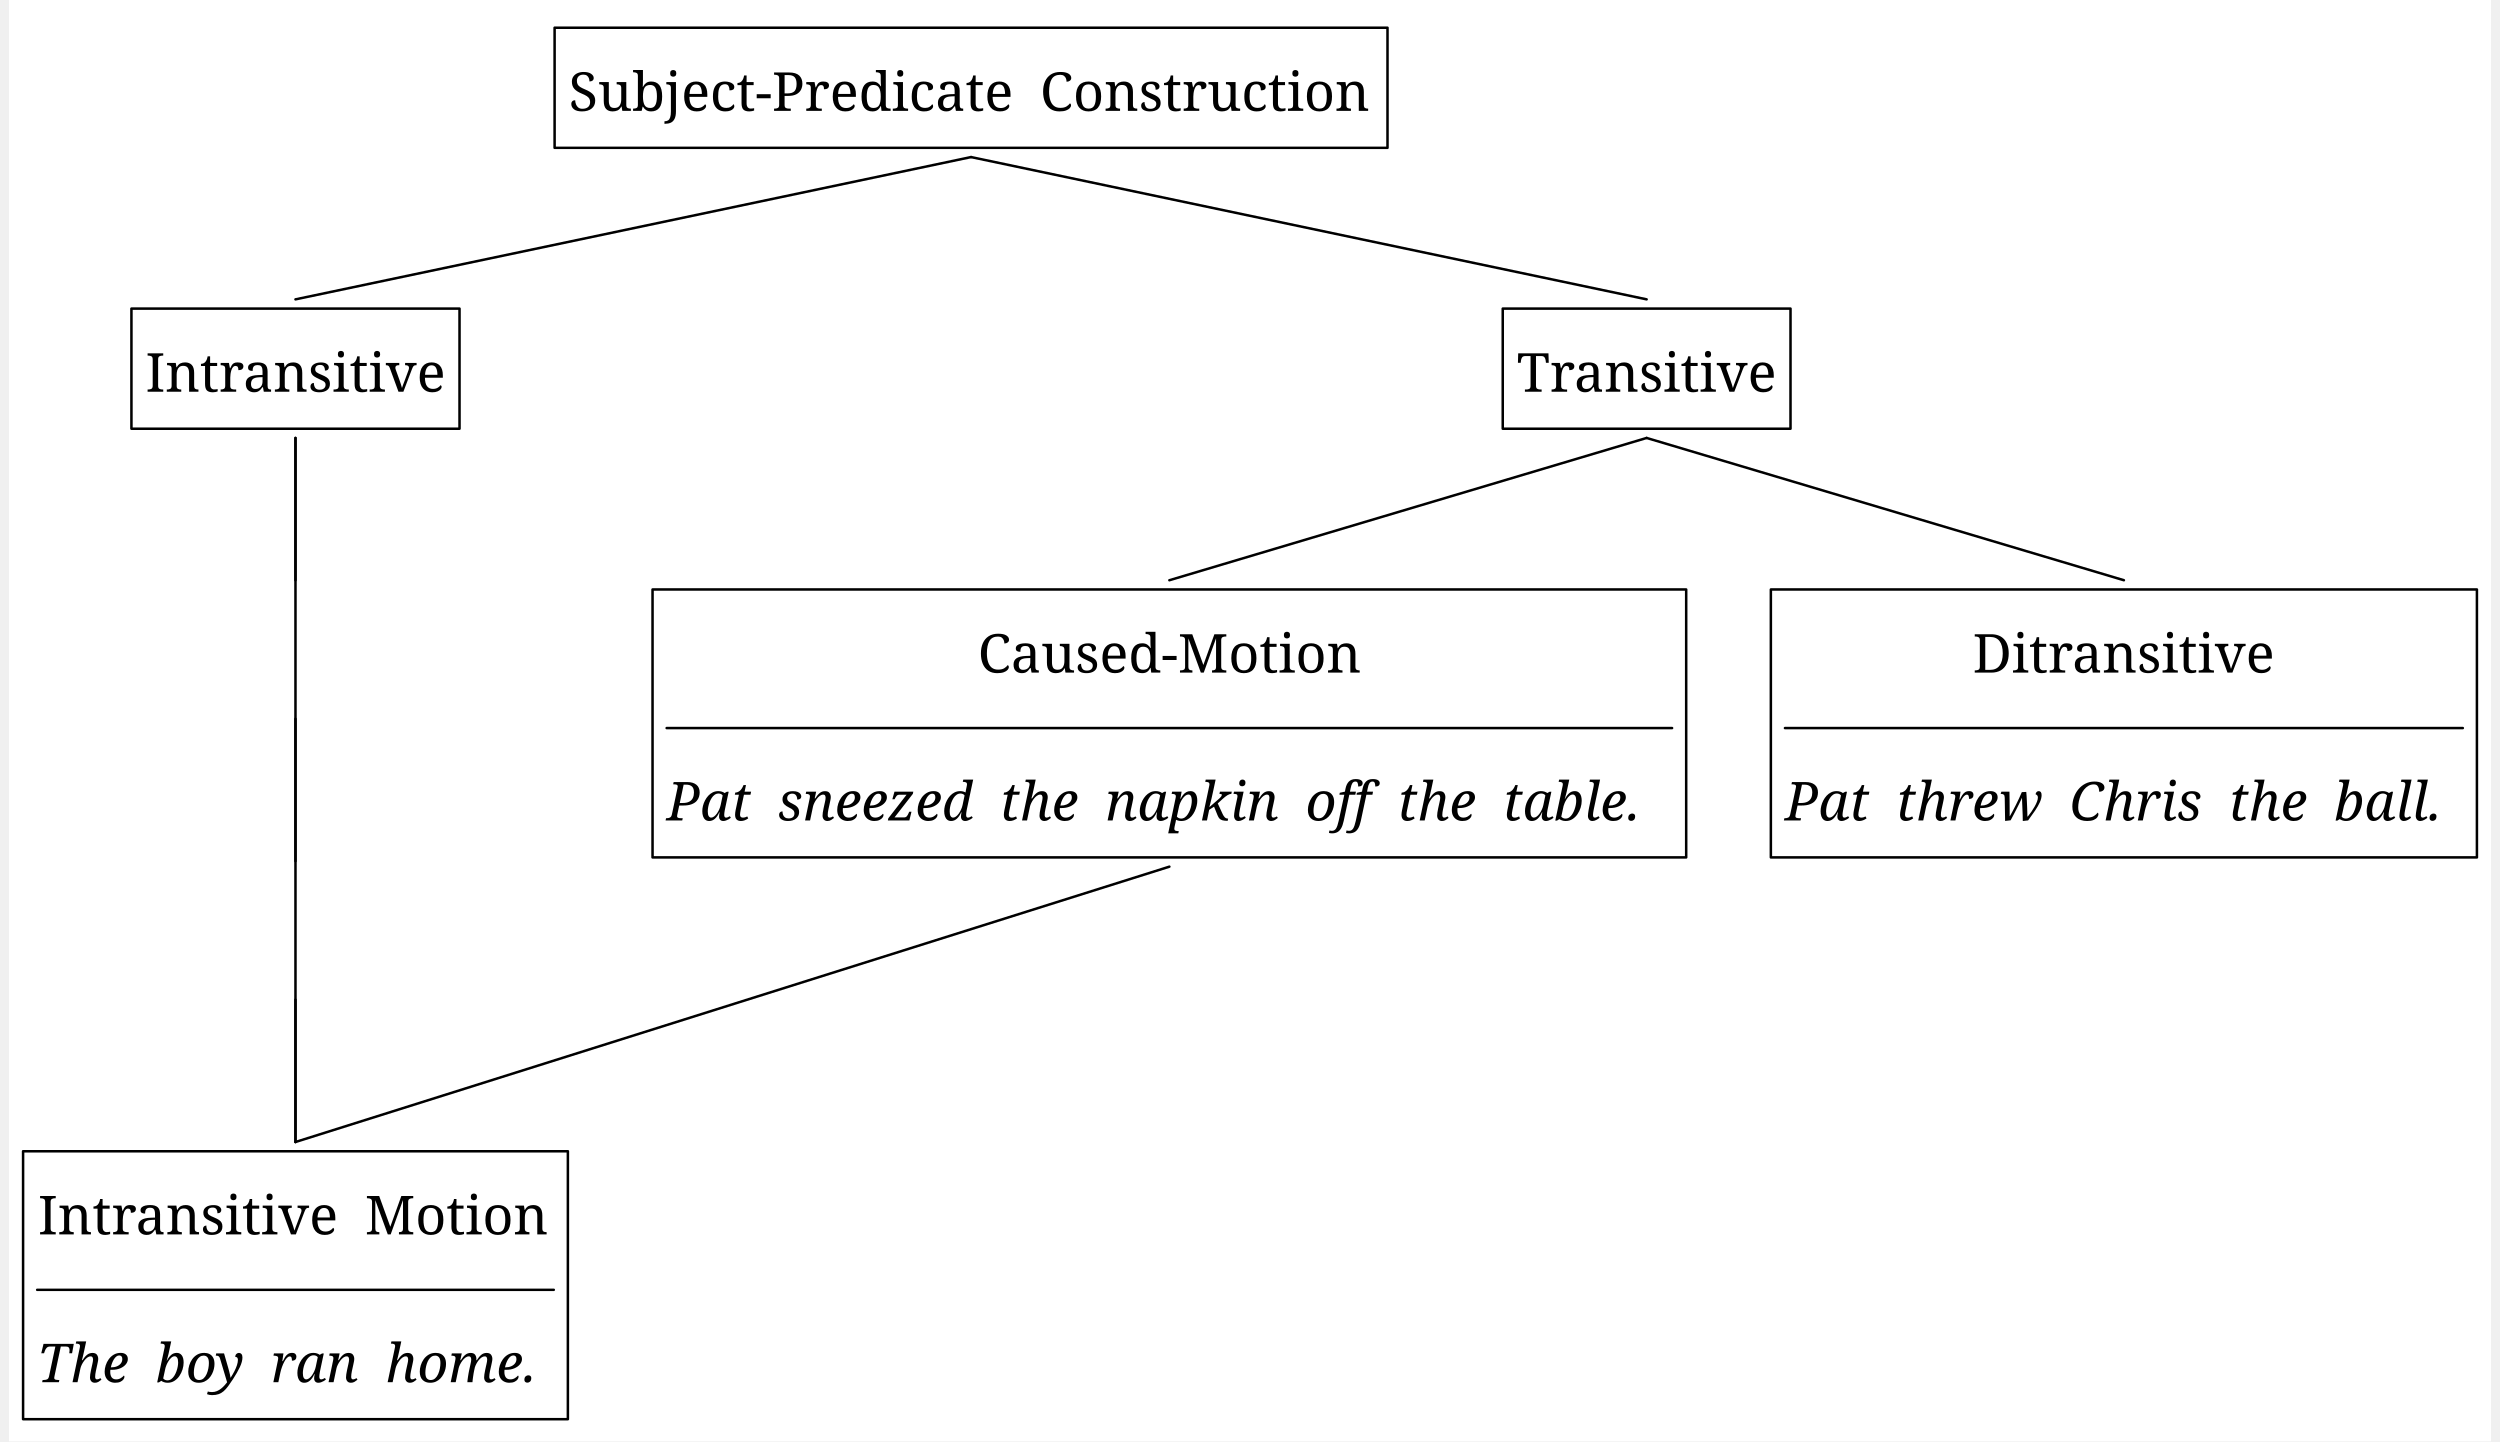
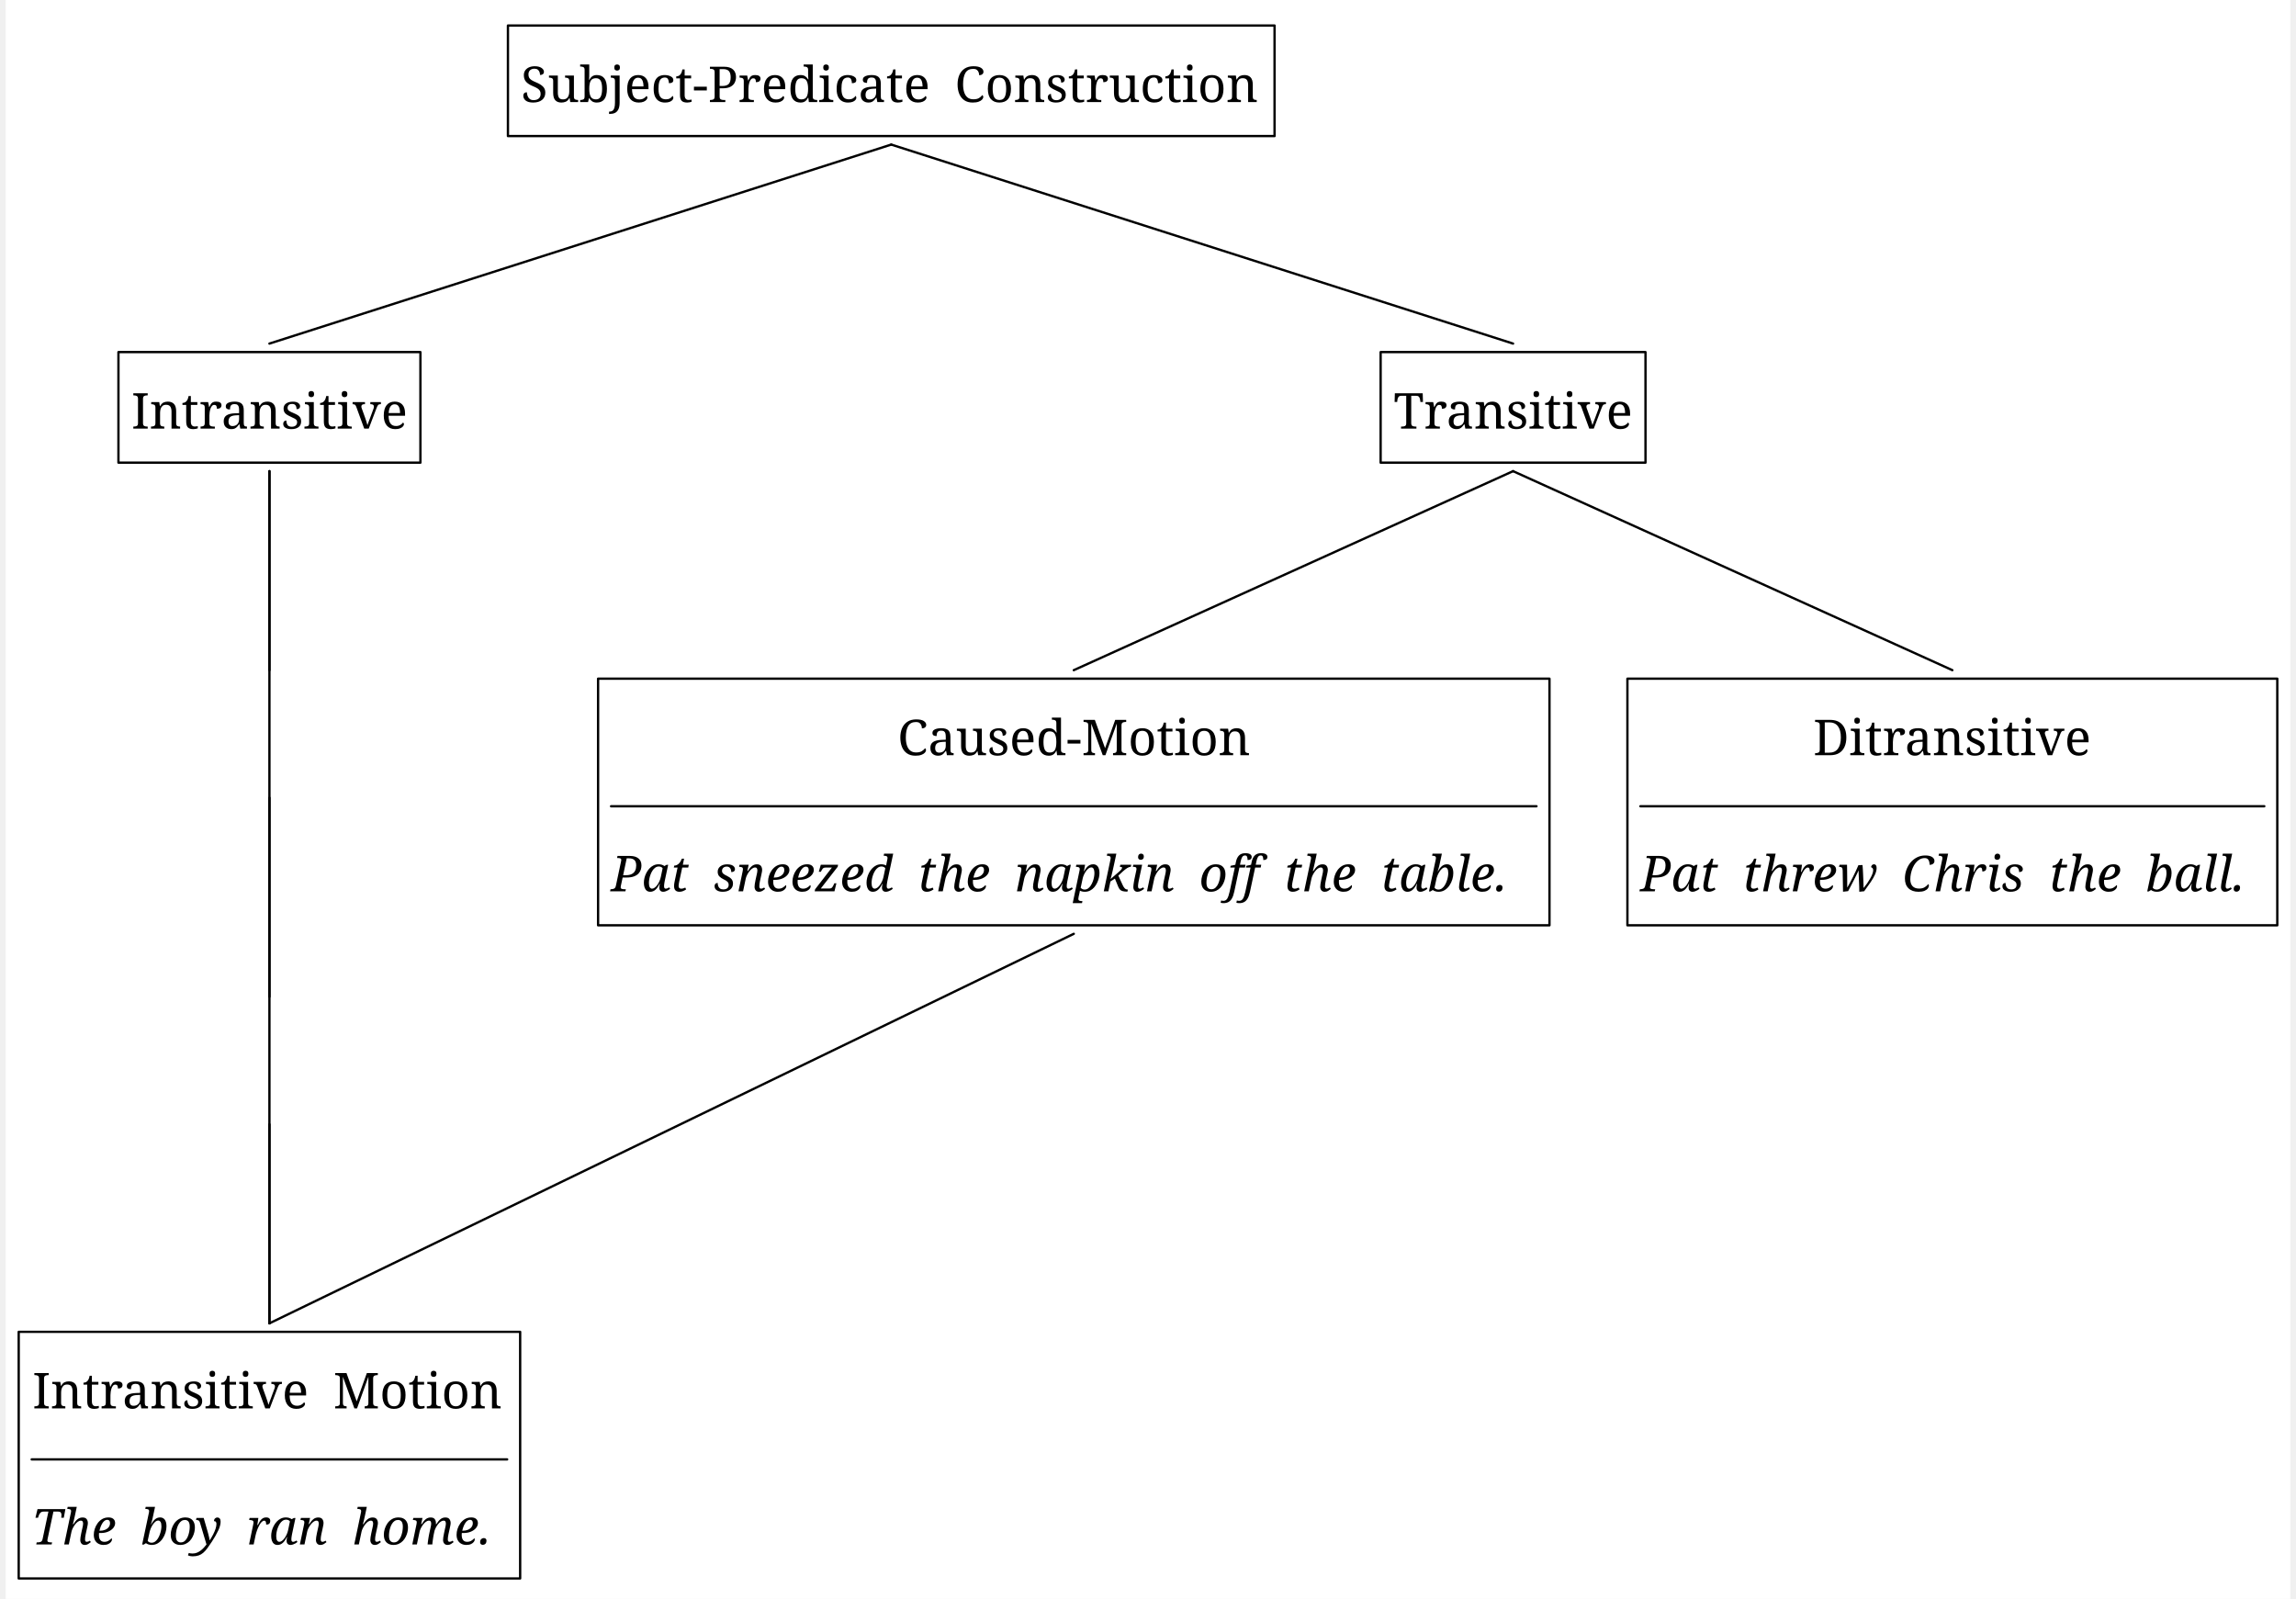
- <svg xmlns="http://www.w3.org/2000/svg" width="2938.2" height="1694.0" viewBox="0, 0, 2955, 1716.0" version="1.1">
+ <svg xmlns="http://www.w3.org/2000/svg" width="2938.2" height="2046.0" viewBox="0, 0, 2955, 2068.0" version="1.1">
  <defs>
    <marker id="arrow" markerUnits="userSpaceOnUse" viewBox="0 0 10 10" refX="10" refY="5" markerWidth="33.6" markerHeight="33.6" orient="auto">
      <path d="M 0 0 L 10 5 L 0 10" fill="black" />
    </marker>
    <marker id="arrowBackward" markerUnits="userSpaceOnUse" viewBox="0 0 10 10" refX="5" refY="5" markerWidth="33.6" markerHeight="33.6" orient="auto">
      <path d="M 0 0 L 10 5 L 0 10 z" fill="black" />
    </marker>
    <marker id="arrowForward" markerUnits="userSpaceOnUse" viewBox="0 0 10 10" refX="5" refY="5" markerWidth="33.6" markerHeight="33.6" orient="auto">
      <path d="M 10 0 L 0 5 L 10 10 z" fill="black" />
    </marker>
    <marker id="arrowBothways" markerUnits="userSpaceOnUse" viewBox="0 0 30 10" refX="15" refY="5" markerWidth="100.8" markerHeight="33.6" orient="auto">
      <path d="M 0 5 L 10 0 L 10 5 L 20 5 L 20 0 L 30 5 L 20 10 L 20 5 L 10 5 L 10 10 z" fill="black" />
    </marker>
    <pattern id="hatchBlack" x="10" y="10" width="10" height="10" patternUnits="userSpaceOnUse" patternTransform="rotate(45)">
      <line x1="0" y="0" x2="0" y2="10" stroke="black" stroke-width="4" />
    </pattern>
    <pattern id="hatchForNode" x="10" y="10" width="10" height="10" patternUnits="userSpaceOnUse" patternTransform="rotate(45)">
      <line x1="0" y="0" x2="0" y2="10" stroke="black" stroke-width="4" />
    </pattern>
    <pattern id="hatchForLeaf" x="10" y="10" width="10" height="10" patternUnits="userSpaceOnUse" patternTransform="rotate(45)">
      <line x1="0" y="0" x2="0" y2="10" stroke="black" stroke-width="4" />
    </pattern>
  </defs>
-   <rect x="0" y="0" width="2955" height="1716.0" stroke="none" fill="white" />"
+   <rect x="0" y="0" width="2955" height="2068.0" stroke="none" fill="white" />"
<text white-space="pre" alignment-baseline="text-top" style="fill: black; font-size: 64px;" x="666.4" y="132.0">
    <tspan x="666.4" y="132.0" style="" text-decoration="" font-family="'Noto Serif', 'Noto Serif JP', OpenMoji, 'OpenMoji Color', 'OpenMoji Black', serif">Subject-Predicate<tspan style="fill:none;">￭</tspan>Construction</tspan>
  </text>
-   <text white-space="pre" alignment-baseline="text-top" style="fill: black; font-size: 64px;" x="162.6" y="466.4">
-     <tspan x="162.6" y="466.4" style="" text-decoration="" font-family="'Noto Serif', 'Noto Serif JP', OpenMoji, 'OpenMoji Color', 'OpenMoji Black', serif">Intransitive</tspan>
+   <text white-space="pre" alignment-baseline="text-top" style="fill: black; font-size: 64px;" x="162.6" y="554.4">
+     <tspan x="162.6" y="554.4" style="" text-decoration="" font-family="'Noto Serif', 'Noto Serif JP', OpenMoji, 'OpenMoji Color', 'OpenMoji Black', serif">Intransitive</tspan>
  </text>
-   <text white-space="pre" alignment-baseline="text-top" style="fill: black; font-size: 64px;" x="322.1" y="800.8">
-     <tspan x="322.1" y="800.8" style="" text-decoration="" font-family="'Noto Serif', 'Noto Serif JP', OpenMoji, 'OpenMoji Color', 'OpenMoji Black', serif">
+   <text white-space="pre" alignment-baseline="text-top" style="fill: black; font-size: 64px;" x="322.1" y="976.8">
+     <tspan x="322.1" y="976.8" style="" text-decoration="" font-family="'Noto Serif', 'Noto Serif JP', OpenMoji, 'OpenMoji Color', 'OpenMoji Black', serif">
      <tspan style="fill:none;">￭</tspan>
    </tspan>
  </text>
-   <text white-space="pre" alignment-baseline="text-top" style="fill: black; font-size: 64px;" x="322.1" y="1135.2">
-     <tspan x="322.1" y="1135.2" style="" text-decoration="" font-family="'Noto Serif', 'Noto Serif JP', OpenMoji, 'OpenMoji Color', 'OpenMoji Black', serif">
+   <text white-space="pre" alignment-baseline="text-top" style="fill: black; font-size: 64px;" x="322.1" y="1399.2">
+     <tspan x="322.1" y="1399.2" style="" text-decoration="" font-family="'Noto Serif', 'Noto Serif JP', OpenMoji, 'OpenMoji Color', 'OpenMoji Black', serif">
      <tspan style="fill:none;">￭</tspan>
    </tspan>
  </text>
-   <text white-space="pre" alignment-baseline="text-top" style="fill: black; font-size: 64px;" x="33.6" y="1469.6">
-     <tspan x="34.6" y="1469.6" style="" text-decoration="" font-family="'Noto Serif', 'Noto Serif JP', OpenMoji, 'OpenMoji Color', 'OpenMoji Black', serif">Intransitive<tspan style="fill:none;">￭</tspan>Motion</tspan>
-     <tspan x="33.6" y="1645.6" style="font-style: italic; " text-decoration="" font-family="'Noto Serif', 'Noto Serif JP', OpenMoji, 'OpenMoji Color', 'OpenMoji Black', serif">The<tspan style="fill:none;">￭</tspan>boy<tspan style="fill:none;">￭</tspan>ran<tspan style="fill:none;">￭</tspan>home.</tspan>
+   <text white-space="pre" alignment-baseline="text-top" style="fill: black; font-size: 64px;" x="33.6" y="1821.6">
+     <tspan x="34.6" y="1821.6" style="" text-decoration="" font-family="'Noto Serif', 'Noto Serif JP', OpenMoji, 'OpenMoji Color', 'OpenMoji Black', serif">Intransitive<tspan style="fill:none;">￭</tspan>Motion</tspan>
+     <tspan x="33.6" y="1997.6" style="font-style: italic; " text-decoration="" font-family="'Noto Serif', 'Noto Serif JP', OpenMoji, 'OpenMoji Color', 'OpenMoji Black', serif">The<tspan style="fill:none;">￭</tspan>boy<tspan style="fill:none;">￭</tspan>ran<tspan style="fill:none;">￭</tspan>home.</tspan>
  </text>
-   <text white-space="pre" alignment-baseline="text-top" style="fill: black; font-size: 64px;" x="1795.2" y="466.4">
-     <tspan x="1795.2" y="466.4" style="" text-decoration="" font-family="'Noto Serif', 'Noto Serif JP', OpenMoji, 'OpenMoji Color', 'OpenMoji Black', serif">Transitive</tspan>
+   <text white-space="pre" alignment-baseline="text-top" style="fill: black; font-size: 64px;" x="1795.2" y="554.4">
+     <tspan x="1795.2" y="554.4" style="" text-decoration="" font-family="'Noto Serif', 'Noto Serif JP', OpenMoji, 'OpenMoji Color', 'OpenMoji Black', serif">Transitive</tspan>
  </text>
-   <text white-space="pre" alignment-baseline="text-top" style="fill: black; font-size: 64px;" x="783.0" y="800.8">
-     <tspan x="1153.5" y="800.8" style="" text-decoration="" font-family="'Noto Serif', 'Noto Serif JP', OpenMoji, 'OpenMoji Color', 'OpenMoji Black', serif">Caused-Motion</tspan>
-     <tspan x="783.0" y="976.8" style="font-style: italic; " text-decoration="" font-family="'Noto Serif', 'Noto Serif JP', OpenMoji, 'OpenMoji Color', 'OpenMoji Black', serif">Pat<tspan style="fill:none;">￭</tspan>sneezed<tspan style="fill:none;">￭</tspan>the<tspan style="fill:none;">￭</tspan>napkin<tspan style="fill:none;">￭</tspan>off<tspan style="fill:none;">￭</tspan>the<tspan style="fill:none;">￭</tspan>table.</tspan>
+   <text white-space="pre" alignment-baseline="text-top" style="fill: black; font-size: 64px;" x="783.0" y="976.8">
+     <tspan x="1153.5" y="976.8" style="" text-decoration="" font-family="'Noto Serif', 'Noto Serif JP', OpenMoji, 'OpenMoji Color', 'OpenMoji Black', serif">Caused-Motion</tspan>
+     <tspan x="783.0" y="1152.8" style="font-style: italic; " text-decoration="" font-family="'Noto Serif', 'Noto Serif JP', OpenMoji, 'OpenMoji Color', 'OpenMoji Black', serif">Pat<tspan style="fill:none;">￭</tspan>sneezed<tspan style="fill:none;">￭</tspan>the<tspan style="fill:none;">￭</tspan>napkin<tspan style="fill:none;">￭</tspan>off<tspan style="fill:none;">￭</tspan>the<tspan style="fill:none;">￭</tspan>table.</tspan>
  </text>
-   <text white-space="pre" alignment-baseline="text-top" style="fill: black; font-size: 64px;" x="2114.4" y="800.8">
-     <tspan x="2337.9" y="800.8" style="" text-decoration="" font-family="'Noto Serif', 'Noto Serif JP', OpenMoji, 'OpenMoji Color', 'OpenMoji Black', serif">Ditransitive</tspan>
-     <tspan x="2114.4" y="976.8" style="font-style: italic; " text-decoration="" font-family="'Noto Serif', 'Noto Serif JP', OpenMoji, 'OpenMoji Color', 'OpenMoji Black', serif">Pat<tspan style="fill:none;">￭</tspan>threw<tspan style="fill:none;">￭</tspan>Chris<tspan style="fill:none;">￭</tspan>the<tspan style="fill:none;">￭</tspan>ball.</tspan>
+   <text white-space="pre" alignment-baseline="text-top" style="fill: black; font-size: 64px;" x="2114.4" y="976.8">
+     <tspan x="2337.9" y="976.8" style="" text-decoration="" font-family="'Noto Serif', 'Noto Serif JP', OpenMoji, 'OpenMoji Color', 'OpenMoji Black', serif">Ditransitive</tspan>
+     <tspan x="2114.4" y="1152.8" style="font-style: italic; " text-decoration="" font-family="'Noto Serif', 'Noto Serif JP', OpenMoji, 'OpenMoji Color', 'OpenMoji Black', serif">Pat<tspan style="fill:none;">￭</tspan>threw<tspan style="fill:none;">￭</tspan>Chris<tspan style="fill:none;">￭</tspan>the<tspan style="fill:none;">￭</tspan>ball.</tspan>
  </text>
-   <line style="stroke:black; stroke-width:3; stroke-linejoin:round; stroke-linecap:round;" x1="341.1" y1="356.4" x2="1145.4" y2="187.0" />
-   <line style="stroke:black; stroke-width:3; stroke-linejoin:round; stroke-linecap:round;" x1="1949.7" y1="356.4" x2="1145.4" y2="187.0" />
-   <line style="stroke:black; stroke-width:3; stroke-linejoin:round; stroke-linecap:round;" x1="341.1" y1="690.8" x2="341.1" y2="521.4" />
-   <line style="stroke:black; stroke-width:3; stroke-linejoin:round; stroke-linecap:round;" x1="341.1" y1="1025.2" x2="341.1" y2="855.8" />
-   <line style="stroke:black; stroke-width:3; stroke-linejoin:round; stroke-linecap:round;" x1="341.1" y1="1359.6" x2="341.1" y2="1190.2" />
-   <line style="stroke:black; stroke-width:3; stroke-linejoin:round; stroke-linecap:round;" x1="1381.5" y1="690.8" x2="1949.7" y2="521.4" />
-   <line style="stroke:black; stroke-width:3; stroke-linejoin:round; stroke-linecap:round;" x1="2517.9" y1="690.8" x2="1949.7" y2="521.4" />
+   <line style="stroke:black; stroke-width:3; stroke-linejoin:round; stroke-linecap:round;" x1="341.1" y1="444.4" x2="1145.4" y2="187.0" />
+   <line style="stroke:black; stroke-width:3; stroke-linejoin:round; stroke-linecap:round;" x1="1949.7" y1="444.4" x2="1145.4" y2="187.0" />
+   <line style="stroke:black; stroke-width:3; stroke-linejoin:round; stroke-linecap:round;" x1="341.1" y1="866.8" x2="341.1" y2="609.4" />
+   <line style="stroke:black; stroke-width:3; stroke-linejoin:round; stroke-linecap:round;" x1="341.1" y1="1289.2" x2="341.1" y2="1031.8" />
+   <line style="stroke:black; stroke-width:3; stroke-linejoin:round; stroke-linecap:round;" x1="341.1" y1="1711.6" x2="341.1" y2="1454.2" />
+   <line style="stroke:black; stroke-width:3; stroke-linejoin:round; stroke-linecap:round;" x1="1381.5" y1="866.8" x2="1949.7" y2="609.4" />
+   <line style="stroke:black; stroke-width:3; stroke-linejoin:round; stroke-linecap:round;" x1="2517.9" y1="866.8" x2="1949.7" y2="609.4" />
  <polygon style="stroke:black; stroke-width:3; fill:none; stroke-linejoin:round; stroke-linecap:round;" points="649.6,33.0 1641.2,33.0 1641.2,176.0 649.6,176.0" />
-   <polygon style="stroke:black; stroke-width:3; fill:none; stroke-linejoin:round; stroke-linecap:round;" points="145.8,367.4 536.4,367.4 536.4,510.4 145.8,510.4" />
-   <line style="stroke:black; stroke-linecap:round; stroke-width:3; " x1="33.6" y1="1535.6" x2="648.6" y2="1535.6" />
-   <polygon style="stroke:black; stroke-width:3; fill:none; stroke-linejoin:round; stroke-linecap:round;" points="16.8,1370.6 665.4,1370.6 665.4,1689.6 16.8,1689.6" />
-   <polygon style="stroke:black; stroke-width:3; fill:none; stroke-linejoin:round; stroke-linecap:round;" points="1778.4,367.4 2121,367.4 2121,510.4 1778.4,510.4" />
-   <line style="stroke:black; stroke-linecap:round; stroke-width:3; " x1="783.0" y1="866.8" x2="1980.0" y2="866.8" />
-   <polygon style="stroke:black; stroke-width:3; fill:none; stroke-linejoin:round; stroke-linecap:round;" points="766.2,701.8 1996.8,701.8 1996.8,1020.8 766.2,1020.8" />
-   <line style="stroke:black; stroke-linecap:round; stroke-width:3; " x1="2114.4" y1="866.8" x2="2921.4" y2="866.8" />
-   <polygon style="stroke:black; stroke-width:3; fill:none; stroke-linejoin:round; stroke-linecap:round;" points="2097.6,701.8 2938.2,701.8 2938.2,1020.8 2097.6,1020.8" />
-   <line x1="341.1" y1="1359.6" x2="341.1" y2="521.4" style="fill: none; stroke: black; stroke-width:3; stroke-linecap:round;" />
-   <line x1="341.1" y1="1359.6" x2="1381.5" y2="1031.8" style="fill: none; stroke: black; stroke-width:3; stroke-linecap:round;" />
+   <polygon style="stroke:black; stroke-width:3; fill:none; stroke-linejoin:round; stroke-linecap:round;" points="145.8,455.4 536.4,455.4 536.4,598.4 145.8,598.4" />
+   <line style="stroke:black; stroke-linecap:round; stroke-width:3; " x1="33.6" y1="1887.6" x2="648.6" y2="1887.6" />
+   <polygon style="stroke:black; stroke-width:3; fill:none; stroke-linejoin:round; stroke-linecap:round;" points="16.8,1722.6 665.4,1722.6 665.4,2041.6 16.8,2041.6" />
+   <polygon style="stroke:black; stroke-width:3; fill:none; stroke-linejoin:round; stroke-linecap:round;" points="1778.4,455.4 2121,455.4 2121,598.4 1778.4,598.4" />
+   <line style="stroke:black; stroke-linecap:round; stroke-width:3; " x1="783.0" y1="1042.8" x2="1980.0" y2="1042.8" />
+   <polygon style="stroke:black; stroke-width:3; fill:none; stroke-linejoin:round; stroke-linecap:round;" points="766.2,877.8 1996.8,877.8 1996.8,1196.8 766.2,1196.8" />
+   <line style="stroke:black; stroke-linecap:round; stroke-width:3; " x1="2114.4" y1="1042.8" x2="2921.4" y2="1042.8" />
+   <polygon style="stroke:black; stroke-width:3; fill:none; stroke-linejoin:round; stroke-linecap:round;" points="2097.6,877.8 2938.2,877.8 2938.2,1196.8 2097.6,1196.8" />
+   <line x1="341.1" y1="1711.6" x2="341.1" y2="609.4" style="fill: none; stroke: black; stroke-width:3; stroke-linecap:round;" />
+   <line x1="341.1" y1="1711.6" x2="1381.5" y2="1207.8" style="fill: none; stroke: black; stroke-width:3; stroke-linecap:round;" />
</svg>
